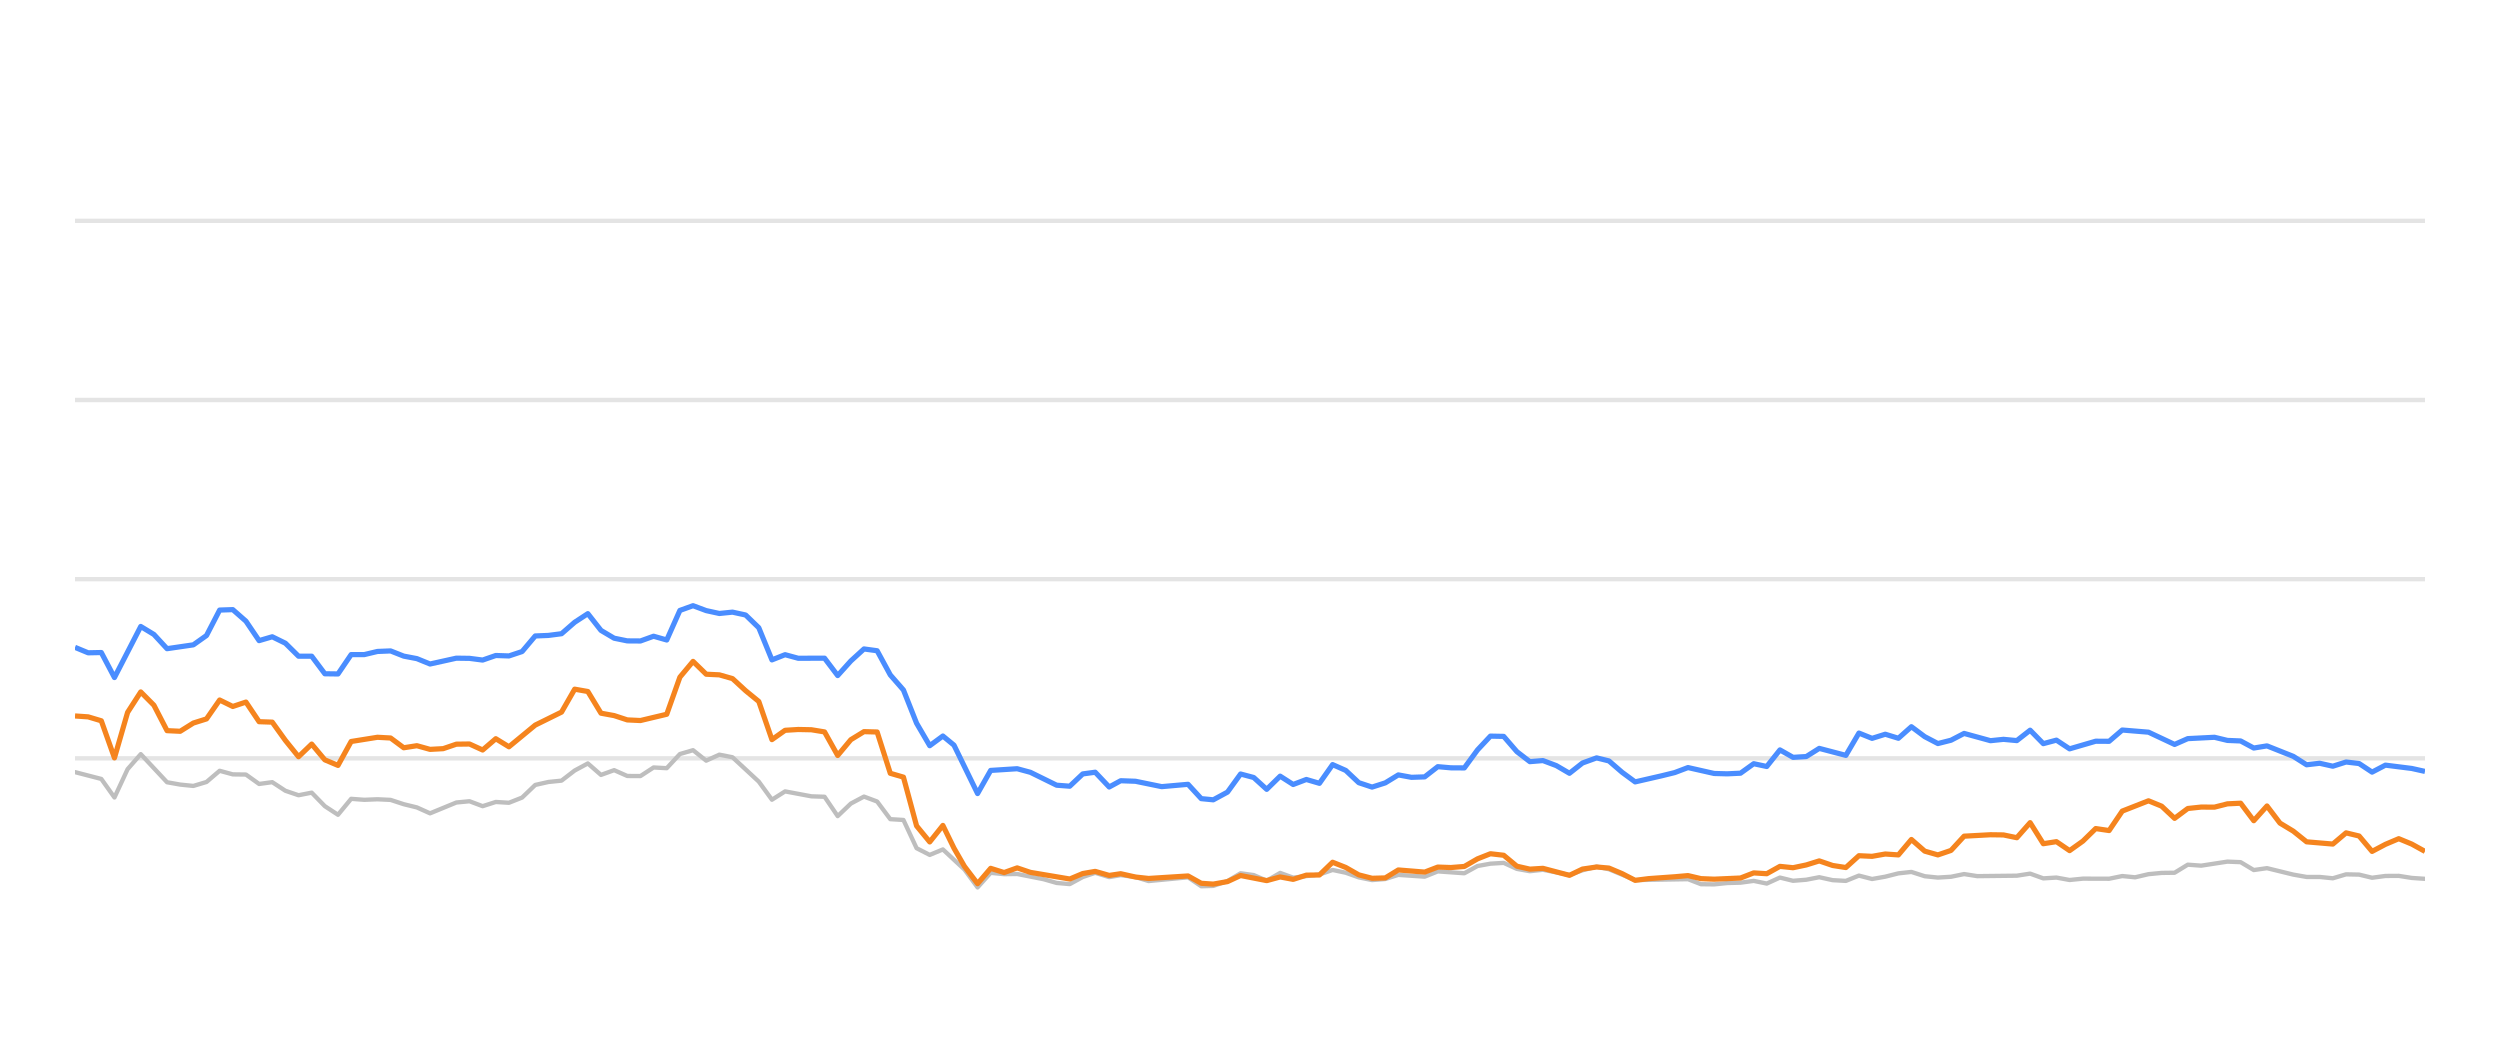
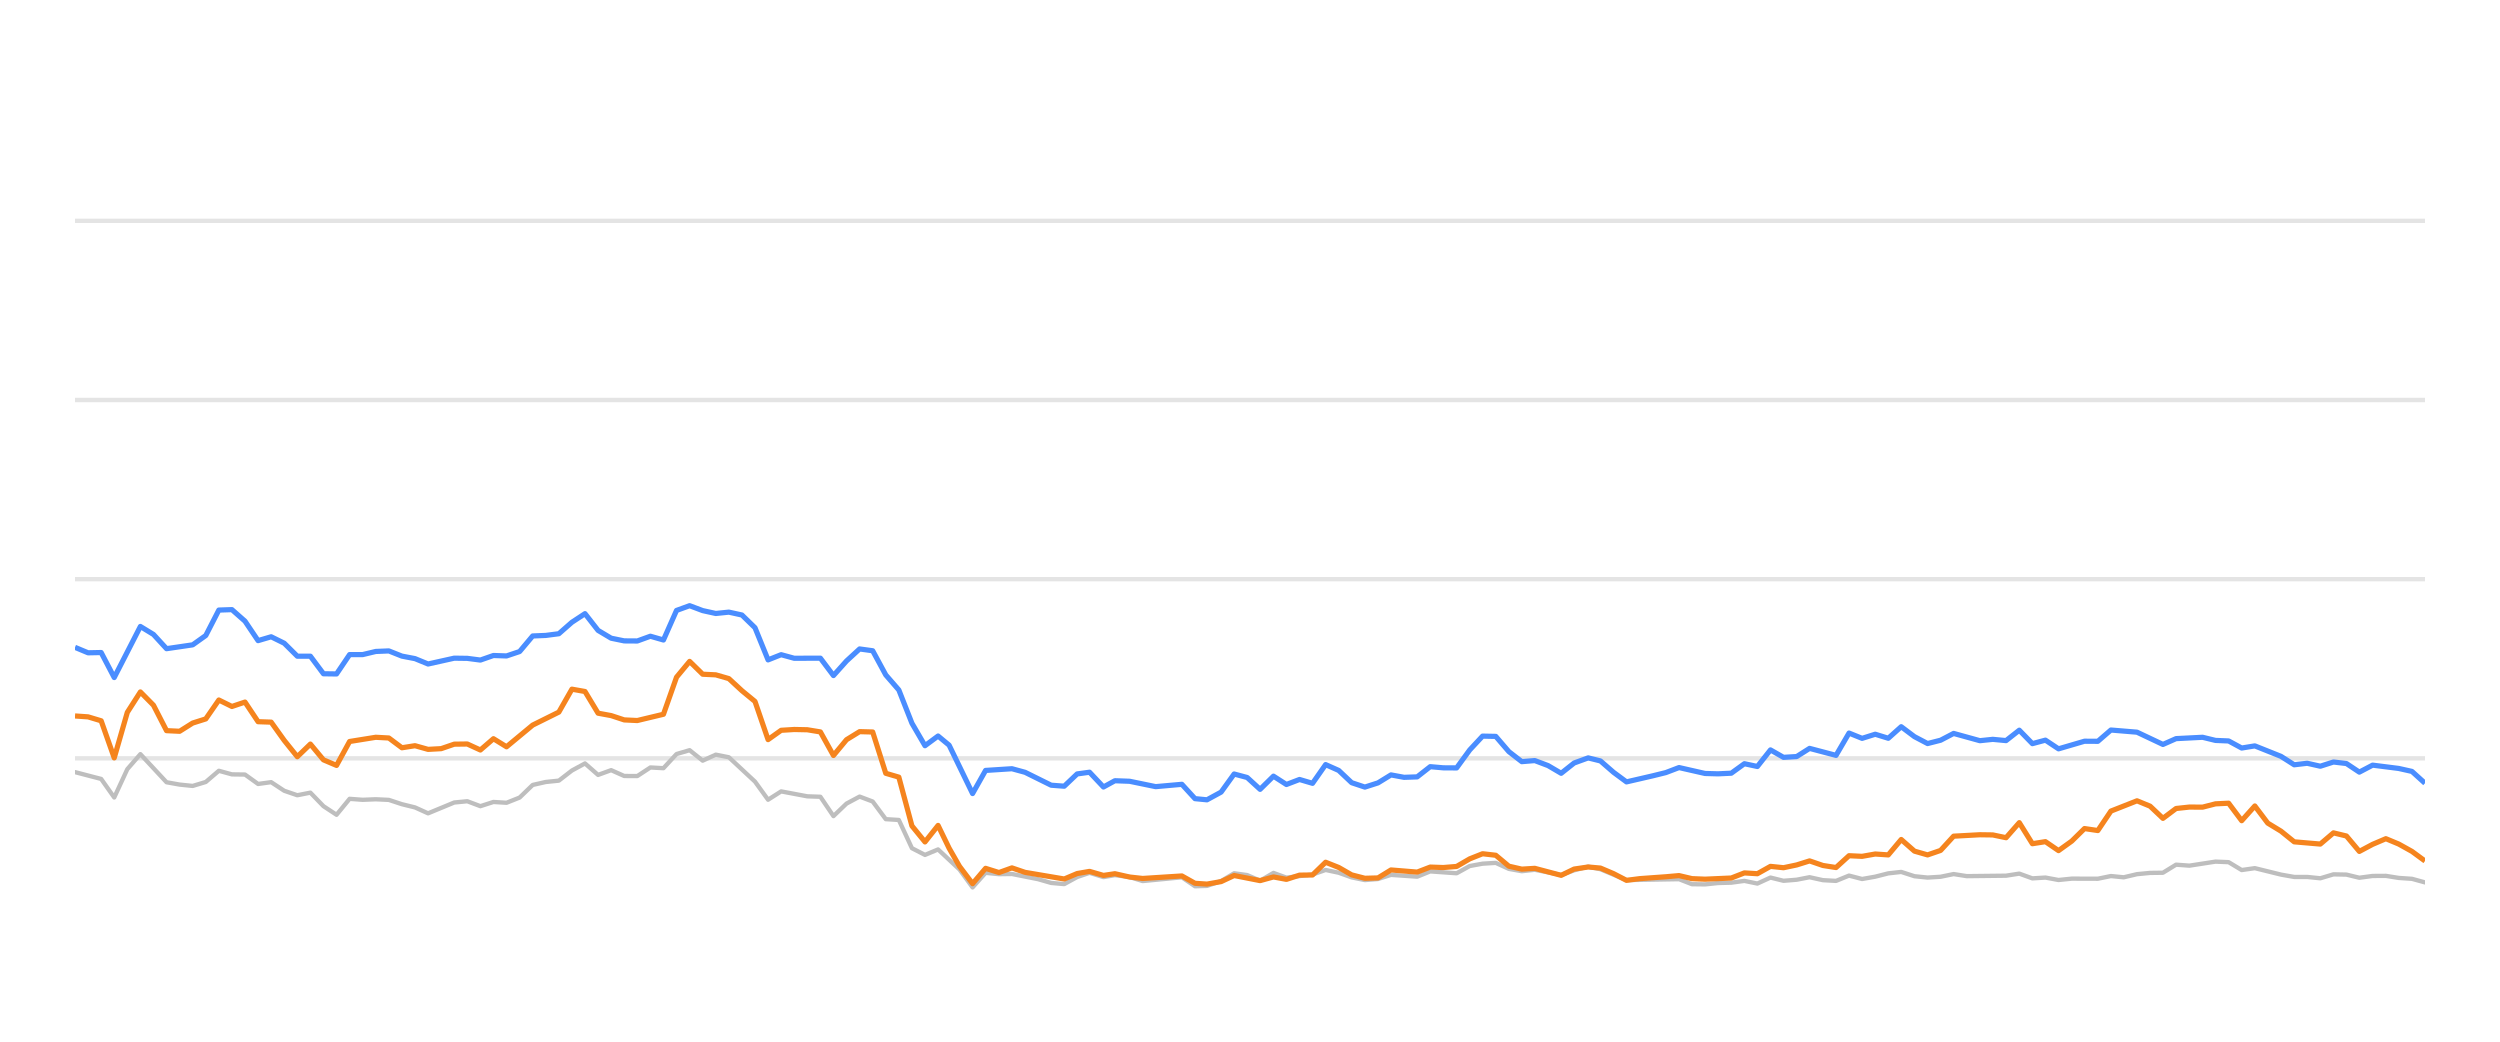
<svg xmlns="http://www.w3.org/2000/svg" width="288pt" height="120pt" viewBox="0 0 288 120" version="1.1">
  <defs>
    <style type="text/css">*{stroke-linejoin: round; stroke-linecap: butt}</style>
  </defs>
  <g id="figure_1">
    <g id="patch_1">
      <path d="M 0 120  L 288 120  L 288 0  L 0 0  L 0 120  z " style="fill: none; opacity: 0" />
    </g>
    <g id="axes_1">
      <g id="patch_2">
        <path d="M 8.64 108  L 279.36 108  L 279.36 4.8  L 8.64 4.8  L 8.64 108  z " style="fill: none" />
      </g>
      <g id="matplotlib.axis_1" />
      <g id="matplotlib.axis_2" />
      <g id="line2d_1">
-         <path d="M 8.64 87.36  L 279.36 87.36  " clip-path="url(#p09bf4266f4)" style="fill: none; stroke: #b2b2b2; stroke-opacity: 0.35; stroke-width: 0.5; stroke-linecap: square" />
+         <path d="M 8.64 87.36  L 279.36 87.36  " clip-path="url(#p208bfa2714)" style="fill: none; stroke: #b2b2b2; stroke-opacity: 0.35; stroke-width: 0.5; stroke-linecap: square" />
      </g>
      <g id="line2d_2">
-         <path d="M 8.64 66.72  L 279.36 66.72  " clip-path="url(#p09bf4266f4)" style="fill: none; stroke: #b2b2b2; stroke-opacity: 0.35; stroke-width: 0.5; stroke-linecap: square" />
+         <path d="M 8.64 66.72  L 279.36 66.72  " clip-path="url(#p208bfa2714)" style="fill: none; stroke: #b2b2b2; stroke-opacity: 0.35; stroke-width: 0.5; stroke-linecap: square" />
      </g>
      <g id="line2d_3">
-         <path d="M 8.64 46.08  L 279.36 46.08  " clip-path="url(#p09bf4266f4)" style="fill: none; stroke: #b2b2b2; stroke-opacity: 0.35; stroke-width: 0.5; stroke-linecap: square" />
+         <path d="M 8.64 46.08  L 279.36 46.08  " clip-path="url(#p208bfa2714)" style="fill: none; stroke: #b2b2b2; stroke-opacity: 0.35; stroke-width: 0.5; stroke-linecap: square" />
      </g>
      <g id="line2d_4">
-         <path d="M 8.64 25.44  L 279.36 25.44  " clip-path="url(#p09bf4266f4)" style="fill: none; stroke: #b2b2b2; stroke-opacity: 0.35; stroke-width: 0.5; stroke-linecap: square" />
+         <path d="M 8.64 25.44  L 279.36 25.44  " clip-path="url(#p208bfa2714)" style="fill: none; stroke: #b2b2b2; stroke-opacity: 0.35; stroke-width: 0.5; stroke-linecap: square" />
      </g>
      <g id="line2d_5">
-         <path d="M 8.64 88.949  L 11.67 89.734  L 13.185 91.87  L 14.699 88.609  L 16.214 86.875  L 19.244 90.115  L 20.759 90.384  L 22.274 90.539  L 23.789 90.084  L 25.303 88.794  L 26.818 89.207  L 28.333 89.228  L 29.848 90.312  L 31.363 90.105  L 32.878 91.096  L 34.392 91.612  L 35.907 91.313  L 37.422 92.871  L 38.937 93.862  L 40.452 92.025  L 41.967 92.138  L 43.482 92.076  L 44.996 92.148  L 46.511 92.644  L 48.026 93.015  L 49.541 93.696  L 52.571 92.448  L 54.086 92.303  L 55.6 92.871  L 57.115 92.386  L 58.63 92.479  L 60.145 91.88  L 61.66 90.425  L 63.175 90.084  L 64.689 89.93  L 66.204 88.764  L 67.719 87.948  L 69.234 89.269  L 70.749 88.722  L 72.264 89.393  L 73.779 89.403  L 75.293 88.413  L 76.808 88.495  L 78.323 86.865  L 79.838 86.421  L 81.353 87.628  L 82.868 86.937  L 84.383 87.236  L 87.412 90.043  L 88.927 92.128  L 90.442 91.168  L 93.472 91.736  L 94.987 91.787  L 96.501 94.016  L 98.016 92.572  L 99.531 91.767  L 101.046 92.334  L 102.561 94.367  L 104.076 94.46  L 105.59 97.711  L 107.105 98.485  L 108.62 97.855  L 111.103 100.167  L 112.617 102.231  L 114.125 100.549  L 115.675 100.704  L 117.177 100.683  L 120.212 101.282  L 121.722 101.715  L 123.236 101.849  L 124.733 101.034  L 126.168 100.549  L 127.78 101.044  L 129.104 100.817  L 130.807 101.034  L 132.32 101.498  L 136.864 101.065  L 138.383 102.097  L 139.77 102.056  L 141.407 101.498  L 142.916 100.601  L 144.427 100.807  L 145.925 101.457  L 147.474 100.559  L 148.973 101.106  L 151.998 100.745  L 153.516 100.219  L 155.03 100.539  L 156.533 101.075  L 158.063 101.385  L 159.582 101.261  L 161.087 100.786  L 164.122 100.993  L 165.634 100.384  L 168.691 100.601  L 170.21 99.765  L 171.698 99.496  L 173.225 99.403  L 174.74 100.095  L 176.24 100.363  L 177.746 100.198  L 180.802 100.797  L 182.303 100.26  L 183.931 99.837  L 185.351 100.136  L 188.368 101.385  L 194.456 101.282  L 195.951 101.86  L 197.467 101.88  L 198.969 101.725  L 200.507 101.684  L 202.026 101.478  L 203.531 101.787  L 205.048 101.096  L 206.558 101.467  L 208.086 101.344  L 209.578 101.055  L 211.12 101.395  L 212.643 101.478  L 214.148 100.869  L 215.662 101.261  L 217.183 100.993  L 218.695 100.611  L 220.193 100.446  L 221.728 100.941  L 223.246 101.096  L 224.755 101.003  L 226.265 100.693  L 227.786 100.931  L 232.34 100.879  L 233.871 100.642  L 235.389 101.189  L 236.9 101.096  L 238.417 101.375  L 239.949 101.22  L 242.97 101.23  L 244.485 100.92  L 245.966 101.065  L 247.508 100.704  L 249.023 100.559  L 250.513 100.539  L 252.033 99.61  L 253.578 99.723  L 256.599 99.259  L 258.121 99.321  L 259.634 100.229  L 261.157 100.012  L 264.189 100.755  L 265.719 101.024  L 267.223 101.024  L 268.743 101.178  L 270.267 100.724  L 271.77 100.755  L 273.264 101.117  L 274.803 100.91  L 276.338 100.9  L 277.83 101.137  L 279.36 101.24  L 279.36 101.24  " clip-path="url(#p09bf4266f4)" style="fill: none; stroke: #bebebe; stroke-width: 0.5; stroke-linecap: round" />
+         <path d="M 8.64 88.949  L 11.653 89.734  L 13.159 91.87  L 14.666 88.609  L 16.172 86.875  L 19.185 90.115  L 20.692 90.384  L 22.198 90.539  L 23.704 90.084  L 25.211 88.794  L 26.717 89.207  L 28.224 89.228  L 29.73 90.312  L 31.237 90.105  L 32.743 91.096  L 34.25 91.612  L 35.756 91.313  L 37.263 92.871  L 38.769 93.862  L 40.275 92.025  L 41.782 92.138  L 43.288 92.076  L 44.795 92.148  L 46.301 92.644  L 47.808 93.015  L 49.314 93.696  L 52.327 92.448  L 53.833 92.303  L 55.34 92.871  L 56.846 92.386  L 58.353 92.479  L 59.859 91.88  L 61.366 90.425  L 62.872 90.084  L 64.379 89.93  L 65.885 88.764  L 67.391 87.948  L 68.898 89.269  L 70.404 88.722  L 71.911 89.393  L 73.417 89.403  L 74.924 88.413  L 76.43 88.495  L 77.937 86.865  L 79.443 86.421  L 80.95 87.628  L 82.456 86.937  L 83.962 87.236  L 86.975 90.043  L 88.482 92.128  L 89.988 91.168  L 93.001 91.736  L 94.508 91.787  L 96.014 94.016  L 97.52 92.572  L 99.027 91.767  L 100.533 92.334  L 102.04 94.367  L 103.546 94.46  L 105.053 97.711  L 106.559 98.485  L 108.066 97.855  L 110.535 100.167  L 112.04 102.231  L 113.54 100.549  L 115.081 100.704  L 116.575 100.683  L 119.593 101.282  L 121.094 101.715  L 122.6 101.849  L 124.089 101.034  L 125.516 100.549  L 127.119 101.044  L 128.436 100.817  L 130.129 101.034  L 131.634 101.498  L 136.153 101.065  L 137.664 102.097  L 139.043 102.056  L 140.671 101.498  L 142.171 100.601  L 143.674 100.807  L 145.163 101.457  L 146.704 100.559  L 148.195 101.106  L 151.203 100.745  L 152.712 100.219  L 154.218 100.539  L 155.713 101.075  L 157.234 101.385  L 158.745 101.261  L 160.242 100.786  L 163.26 100.993  L 164.763 100.384  L 167.803 100.601  L 169.314 99.765  L 170.794 99.496  L 172.312 99.403  L 173.819 100.095  L 175.311 100.363  L 176.808 100.198  L 179.847 100.797  L 181.34 100.26  L 182.958 99.837  L 184.371 100.136  L 187.371 101.385  L 193.425 101.282  L 194.912 101.86  L 196.42 101.88  L 197.914 101.725  L 199.443 101.684  L 200.953 101.478  L 202.45 101.787  L 203.959 101.096  L 205.46 101.467  L 206.98 101.344  L 208.464 101.055  L 209.997 101.395  L 211.511 101.478  L 213.008 100.869  L 214.513 101.261  L 216.026 100.993  L 217.53 100.611  L 219.02 100.446  L 220.546 100.941  L 222.056 101.096  L 223.556 101.003  L 225.058 100.693  L 226.57 100.931  L 231.099 100.879  L 232.622 100.642  L 234.131 101.189  L 235.634 101.096  L 237.143 101.375  L 238.666 101.22  L 241.671 101.23  L 243.176 100.92  L 244.65 101.065  L 246.183 100.704  L 247.69 100.559  L 249.171 100.539  L 250.683 99.61  L 252.22 99.723  L 255.224 99.259  L 256.737 99.321  L 258.242 100.229  L 259.756 100.012  L 262.772 100.755  L 264.293 101.024  L 265.789 101.024  L 267.301 101.178  L 268.816 100.724  L 270.31 100.755  L 271.796 101.117  L 273.327 100.91  L 274.853 100.9  L 276.336 101.137  L 277.858 101.24  L 279.36 101.653  L 279.36 101.653  " clip-path="url(#p208bfa2714)" style="fill: none; stroke: #bebebe; stroke-width: 0.5; stroke-linecap: round" />
      </g>
      <g id="line2d_6">
-         <path d="M 8.64 74.574  L 10.155 75.203  L 11.67 75.172  L 13.185 78.051  L 16.214 72.169  L 17.729 73.087  L 19.244 74.728  L 22.274 74.285  L 23.789 73.211  L 25.303 70.28  L 26.818 70.229  L 28.333 71.56  L 29.848 73.8  L 31.363 73.356  L 32.878 74.099  L 34.392 75.595  L 35.907 75.595  L 37.422 77.618  L 38.937 77.639  L 40.452 75.409  L 41.967 75.409  L 43.482 75.048  L 44.996 74.986  L 46.511 75.585  L 48.026 75.874  L 49.541 76.493  L 52.571 75.822  L 54.086 75.843  L 55.6 76.039  L 57.115 75.513  L 58.63 75.564  L 60.145 75.059  L 61.66 73.263  L 63.175 73.201  L 64.689 73.005  L 66.204 71.684  L 67.719 70.693  L 69.234 72.623  L 70.749 73.521  L 72.264 73.83  L 73.779 73.841  L 75.293 73.294  L 76.808 73.727  L 78.323 70.322  L 79.838 69.775  L 81.353 70.342  L 82.868 70.673  L 84.383 70.518  L 85.897 70.848  L 87.412 72.313  L 88.927 76.018  L 90.442 75.42  L 91.957 75.833  L 94.987 75.822  L 96.501 77.824  L 98.016 76.142  L 99.531 74.759  L 101.046 74.966  L 102.561 77.752  L 104.076 79.486  L 105.59 83.315  L 107.105 85.905  L 108.62 84.79  L 109.899 85.843  L 112.617 91.416  L 114.125 88.753  L 117.177 88.557  L 118.701 88.97  L 121.722 90.456  L 123.236 90.57  L 124.733 89.156  L 126.168 88.96  L 127.78 90.662  L 129.104 89.94  L 130.807 90.002  L 133.826 90.621  L 136.864 90.353  L 138.383 92.004  L 139.77 92.138  L 141.407 91.251  L 142.916 89.166  L 144.427 89.568  L 145.925 90.931  L 147.474 89.414  L 148.973 90.373  L 150.491 89.796  L 151.998 90.239  L 153.516 88.082  L 155.03 88.753  L 156.533 90.167  L 158.063 90.673  L 159.582 90.188  L 161.087 89.269  L 162.602 89.548  L 164.122 89.496  L 165.634 88.32  L 167.147 88.454  L 168.691 88.464  L 170.21 86.39  L 171.698 84.801  L 173.225 84.832  L 174.74 86.586  L 176.24 87.742  L 177.746 87.618  L 179.284 88.196  L 180.802 89.083  L 182.303 87.897  L 183.931 87.308  L 185.351 87.659  L 186.868 88.97  L 188.368 90.074  L 191.423 89.372  L 192.928 89.001  L 194.456 88.423  L 197.467 89.104  L 198.969 89.145  L 200.507 89.073  L 202.026 87.979  L 203.531 88.299  L 205.048 86.39  L 206.558 87.246  L 208.086 87.154  L 209.578 86.214  L 212.643 87.019  L 214.148 84.45  L 215.662 85.059  L 217.183 84.584  L 218.695 85.048  L 220.193 83.717  L 221.728 84.863  L 223.246 85.657  L 224.755 85.275  L 226.265 84.491  L 229.305 85.327  L 230.801 85.172  L 232.34 85.317  L 233.871 84.12  L 235.389 85.668  L 236.9 85.265  L 238.417 86.266  L 241.425 85.389  L 242.97 85.399  L 244.485 84.099  L 247.508 84.347  L 250.513 85.76  L 252.033 85.09  L 255.105 84.935  L 256.599 85.296  L 258.121 85.358  L 259.634 86.173  L 261.157 85.926  L 264.189 87.133  L 265.719 88.103  L 267.223 87.928  L 268.743 88.268  L 270.267 87.783  L 271.77 87.959  L 273.264 88.949  L 274.803 88.144  L 277.83 88.526  L 279.36 88.867  L 279.36 88.867  " clip-path="url(#p09bf4266f4)" style="fill: none; stroke: #4a8dff; stroke-width: 0.6" />
+         <path d="M 8.64 74.574  L 10.146 75.203  L 11.653 75.172  L 13.159 78.051  L 16.172 72.169  L 17.679 73.087  L 19.185 74.728  L 22.198 74.285  L 23.704 73.211  L 25.211 70.28  L 26.717 70.229  L 28.224 71.56  L 29.73 73.8  L 31.237 73.356  L 32.743 74.099  L 34.25 75.595  L 35.756 75.595  L 37.263 77.618  L 38.769 77.639  L 40.275 75.409  L 41.782 75.409  L 43.288 75.048  L 44.795 74.986  L 46.301 75.585  L 47.808 75.874  L 49.314 76.493  L 52.327 75.822  L 53.833 75.843  L 55.34 76.039  L 56.846 75.513  L 58.353 75.564  L 59.859 75.059  L 61.366 73.263  L 62.872 73.201  L 64.379 73.005  L 65.885 71.684  L 67.391 70.693  L 68.898 72.623  L 70.404 73.521  L 71.911 73.83  L 73.417 73.841  L 74.924 73.294  L 76.43 73.727  L 77.937 70.322  L 79.443 69.775  L 80.95 70.342  L 82.456 70.673  L 83.962 70.518  L 85.469 70.848  L 86.975 72.313  L 88.482 76.018  L 89.988 75.42  L 91.495 75.833  L 94.508 75.822  L 96.014 77.824  L 97.52 76.142  L 99.027 74.759  L 100.533 74.966  L 102.04 77.752  L 103.546 79.486  L 105.053 83.315  L 106.559 85.905  L 108.066 84.79  L 109.337 85.843  L 112.04 91.416  L 113.54 88.753  L 116.575 88.557  L 118.09 88.97  L 121.094 90.456  L 122.6 90.57  L 124.089 89.156  L 125.516 88.96  L 127.119 90.662  L 128.436 89.94  L 130.129 90.002  L 133.132 90.621  L 136.153 90.353  L 137.664 92.004  L 139.043 92.138  L 140.671 91.251  L 142.171 89.166  L 143.674 89.568  L 145.163 90.931  L 146.704 89.414  L 148.195 90.373  L 149.705 89.796  L 151.203 90.239  L 152.712 88.082  L 154.218 88.753  L 155.713 90.167  L 157.234 90.673  L 158.745 90.188  L 160.242 89.269  L 161.748 89.548  L 163.26 89.496  L 164.763 88.32  L 166.268 88.454  L 167.803 88.464  L 169.314 86.39  L 170.794 84.801  L 172.312 84.832  L 173.819 86.586  L 175.311 87.742  L 176.808 87.618  L 178.337 88.196  L 179.847 89.083  L 181.34 87.897  L 182.958 87.308  L 184.371 87.659  L 185.879 88.97  L 187.371 90.074  L 190.409 89.372  L 191.906 89.001  L 193.425 88.423  L 196.42 89.104  L 197.914 89.145  L 199.443 89.073  L 200.953 87.979  L 202.45 88.299  L 203.959 86.39  L 205.46 87.246  L 206.98 87.154  L 208.464 86.214  L 211.511 87.019  L 213.008 84.45  L 214.513 85.059  L 216.026 84.584  L 217.53 85.048  L 219.02 83.717  L 220.546 84.863  L 222.056 85.657  L 223.556 85.275  L 225.058 84.491  L 228.081 85.327  L 229.569 85.172  L 231.099 85.317  L 232.622 84.12  L 234.131 85.668  L 235.634 85.265  L 237.143 86.266  L 240.134 85.389  L 241.671 85.399  L 243.176 84.099  L 246.183 84.347  L 249.171 85.76  L 250.683 85.09  L 253.738 84.935  L 255.224 85.296  L 256.737 85.358  L 258.242 86.173  L 259.756 85.926  L 262.772 87.133  L 264.293 88.103  L 265.789 87.928  L 267.301 88.268  L 268.816 87.783  L 270.31 87.959  L 271.796 88.949  L 273.327 88.144  L 276.336 88.526  L 277.858 88.867  L 279.36 90.229  L 279.36 90.229  " clip-path="url(#p208bfa2714)" style="fill: none; stroke: #4a8dff; stroke-width: 0.6" />
      </g>
      <g id="line2d_7">
-         <path d="M 8.64 82.479  L 10.155 82.582  L 11.67 83.036  L 13.185 87.308  L 14.699 82.066  L 16.214 79.713  L 17.729 81.24  L 19.244 84.171  L 20.759 84.243  L 22.274 83.294  L 23.789 82.819  L 25.303 80.642  L 26.818 81.385  L 28.333 80.879  L 29.848 83.139  L 31.363 83.191  L 32.878 85.296  L 34.392 87.174  L 35.907 85.719  L 37.422 87.535  L 38.937 88.175  L 40.452 85.42  L 43.482 84.935  L 44.996 85.017  L 46.511 86.142  L 48.026 85.905  L 49.541 86.328  L 51.056 86.245  L 52.571 85.729  L 54.086 85.709  L 55.6 86.4  L 57.115 85.1  L 58.63 86.029  L 61.66 83.531  L 64.689 82.035  L 66.204 79.393  L 67.719 79.661  L 69.234 82.159  L 70.749 82.437  L 72.264 82.933  L 73.779 83.005  L 76.808 82.283  L 78.323 78.01  L 79.838 76.194  L 81.353 77.67  L 82.868 77.742  L 84.383 78.175  L 85.897 79.568  L 87.412 80.807  L 88.927 85.203  L 90.442 84.13  L 91.957 84.037  L 93.472 84.068  L 94.987 84.316  L 96.501 87.03  L 98.016 85.213  L 99.531 84.285  L 101.046 84.326  L 102.561 89.083  L 104.076 89.527  L 105.59 95.141  L 107.105 96.989  L 108.62 95.09  L 109.899 97.711  L 111.103 99.806  L 112.617 101.798  L 114.125 100.033  L 115.675 100.518  L 117.177 99.981  L 118.701 100.497  L 123.236 101.261  L 124.733 100.632  L 126.168 100.384  L 127.78 100.848  L 129.104 100.652  L 130.807 101.034  L 132.32 101.199  L 136.864 100.91  L 138.383 101.756  L 139.77 101.849  L 141.407 101.56  L 142.916 100.859  L 145.925 101.447  L 147.474 101.024  L 148.973 101.302  L 150.491 100.817  L 151.998 100.797  L 153.516 99.331  L 155.03 99.93  L 156.533 100.786  L 158.063 101.178  L 159.582 101.137  L 161.087 100.219  L 164.122 100.466  L 165.634 99.888  L 167.147 99.94  L 168.691 99.816  L 170.21 98.939  L 171.698 98.351  L 173.225 98.526  L 174.74 99.785  L 176.24 100.126  L 177.746 100.033  L 180.802 100.838  L 182.303 100.116  L 183.931 99.878  L 185.351 100.002  L 186.868 100.642  L 188.368 101.416  L 189.904 101.22  L 192.928 101.003  L 194.456 100.869  L 195.951 101.22  L 197.467 101.282  L 200.507 101.148  L 202.026 100.559  L 203.531 100.652  L 205.048 99.806  L 206.558 99.961  L 208.086 99.641  L 209.578 99.176  L 211.12 99.703  L 212.643 99.94  L 214.148 98.578  L 215.662 98.65  L 217.183 98.382  L 218.695 98.485  L 220.193 96.71  L 221.728 98.052  L 223.246 98.485  L 224.755 97.969  L 226.265 96.328  L 229.305 96.163  L 230.801 96.184  L 232.34 96.504  L 233.871 94.77  L 235.389 97.195  L 236.9 96.958  L 238.417 97.99  L 239.949 96.896  L 241.425 95.451  L 242.97 95.678  L 244.485 93.438  L 247.508 92.252  L 249.023 92.871  L 250.513 94.274  L 252.033 93.139  L 253.578 92.974  L 255.105 92.984  L 256.599 92.603  L 258.121 92.53  L 259.634 94.543  L 261.157 92.85  L 262.652 94.821  L 264.189 95.75  L 265.719 96.978  L 268.743 97.236  L 270.267 95.946  L 271.77 96.307  L 273.264 98.082  L 274.803 97.267  L 276.338 96.617  L 277.83 97.236  L 279.36 98.082  L 279.36 98.082  " clip-path="url(#p09bf4266f4)" style="fill: none; stroke: #f5841e; stroke-width: 0.6" />
+         <path d="M 8.64 82.479  L 10.146 82.582  L 11.653 83.036  L 13.159 87.308  L 14.666 82.066  L 16.172 79.713  L 17.679 81.24  L 19.185 84.171  L 20.692 84.243  L 22.198 83.294  L 23.704 82.819  L 25.211 80.642  L 26.717 81.385  L 28.224 80.879  L 29.73 83.139  L 31.237 83.191  L 32.743 85.296  L 34.25 87.174  L 35.756 85.719  L 37.263 87.535  L 38.769 88.175  L 40.275 85.42  L 43.288 84.935  L 44.795 85.017  L 46.301 86.142  L 47.808 85.905  L 49.314 86.328  L 50.821 86.245  L 52.327 85.729  L 53.833 85.709  L 55.34 86.4  L 56.846 85.1  L 58.353 86.029  L 61.366 83.531  L 64.379 82.035  L 65.885 79.393  L 67.391 79.661  L 68.898 82.159  L 70.404 82.437  L 71.911 82.933  L 73.417 83.005  L 76.43 82.283  L 77.937 78.01  L 79.443 76.194  L 80.95 77.67  L 82.456 77.742  L 83.962 78.175  L 85.469 79.568  L 86.975 80.807  L 88.482 85.203  L 89.988 84.13  L 91.495 84.037  L 93.001 84.068  L 94.508 84.316  L 96.014 87.03  L 97.52 85.213  L 99.027 84.285  L 100.533 84.326  L 102.04 89.083  L 103.546 89.527  L 105.053 95.141  L 106.559 96.989  L 108.066 95.09  L 109.337 97.711  L 110.535 99.806  L 112.04 101.798  L 113.54 100.033  L 115.081 100.518  L 116.575 99.981  L 118.09 100.497  L 122.6 101.261  L 124.089 100.632  L 125.516 100.384  L 127.119 100.848  L 128.436 100.652  L 130.129 101.034  L 131.634 101.199  L 136.153 100.91  L 137.664 101.756  L 139.043 101.849  L 140.671 101.56  L 142.171 100.859  L 145.163 101.447  L 146.704 101.024  L 148.195 101.302  L 149.705 100.817  L 151.203 100.797  L 152.712 99.331  L 154.218 99.93  L 155.713 100.786  L 157.234 101.178  L 158.745 101.137  L 160.242 100.219  L 163.26 100.466  L 164.763 99.888  L 166.268 99.94  L 167.803 99.816  L 169.314 98.939  L 170.794 98.351  L 172.312 98.526  L 173.819 99.785  L 175.311 100.126  L 176.808 100.033  L 179.847 100.838  L 181.34 100.116  L 182.958 99.878  L 184.371 100.002  L 185.879 100.642  L 187.371 101.416  L 188.898 101.22  L 191.906 101.003  L 193.425 100.869  L 194.912 101.22  L 196.42 101.282  L 199.443 101.148  L 200.953 100.559  L 202.45 100.652  L 203.959 99.806  L 205.46 99.961  L 206.98 99.641  L 208.464 99.176  L 209.997 99.703  L 211.511 99.94  L 213.008 98.578  L 214.513 98.65  L 216.026 98.382  L 217.53 98.485  L 219.02 96.71  L 220.546 98.052  L 222.056 98.485  L 223.556 97.969  L 225.058 96.328  L 228.081 96.163  L 229.569 96.184  L 231.099 96.504  L 232.622 94.77  L 234.131 97.195  L 235.634 96.958  L 237.143 97.99  L 238.666 96.896  L 240.134 95.451  L 241.671 95.678  L 243.176 93.438  L 246.183 92.252  L 247.69 92.871  L 249.171 94.274  L 250.683 93.139  L 252.22 92.974  L 253.738 92.984  L 255.224 92.603  L 256.737 92.53  L 258.242 94.543  L 259.756 92.85  L 261.243 94.821  L 262.772 95.75  L 264.293 96.978  L 267.301 97.236  L 268.816 95.946  L 270.31 96.307  L 271.796 98.082  L 273.327 97.267  L 274.853 96.617  L 276.336 97.236  L 277.858 98.082  L 279.36 99.187  L 279.36 99.187  " clip-path="url(#p208bfa2714)" style="fill: none; stroke: #f5841e; stroke-width: 0.6" />
      </g>
    </g>
  </g>
  <defs>
-     <clipPath id="p09bf4266f4">
+     <clipPath id="p208bfa2714">
      <rect x="8.64" y="4.8" width="270.72" height="103.2" />
    </clipPath>
  </defs>
</svg>
